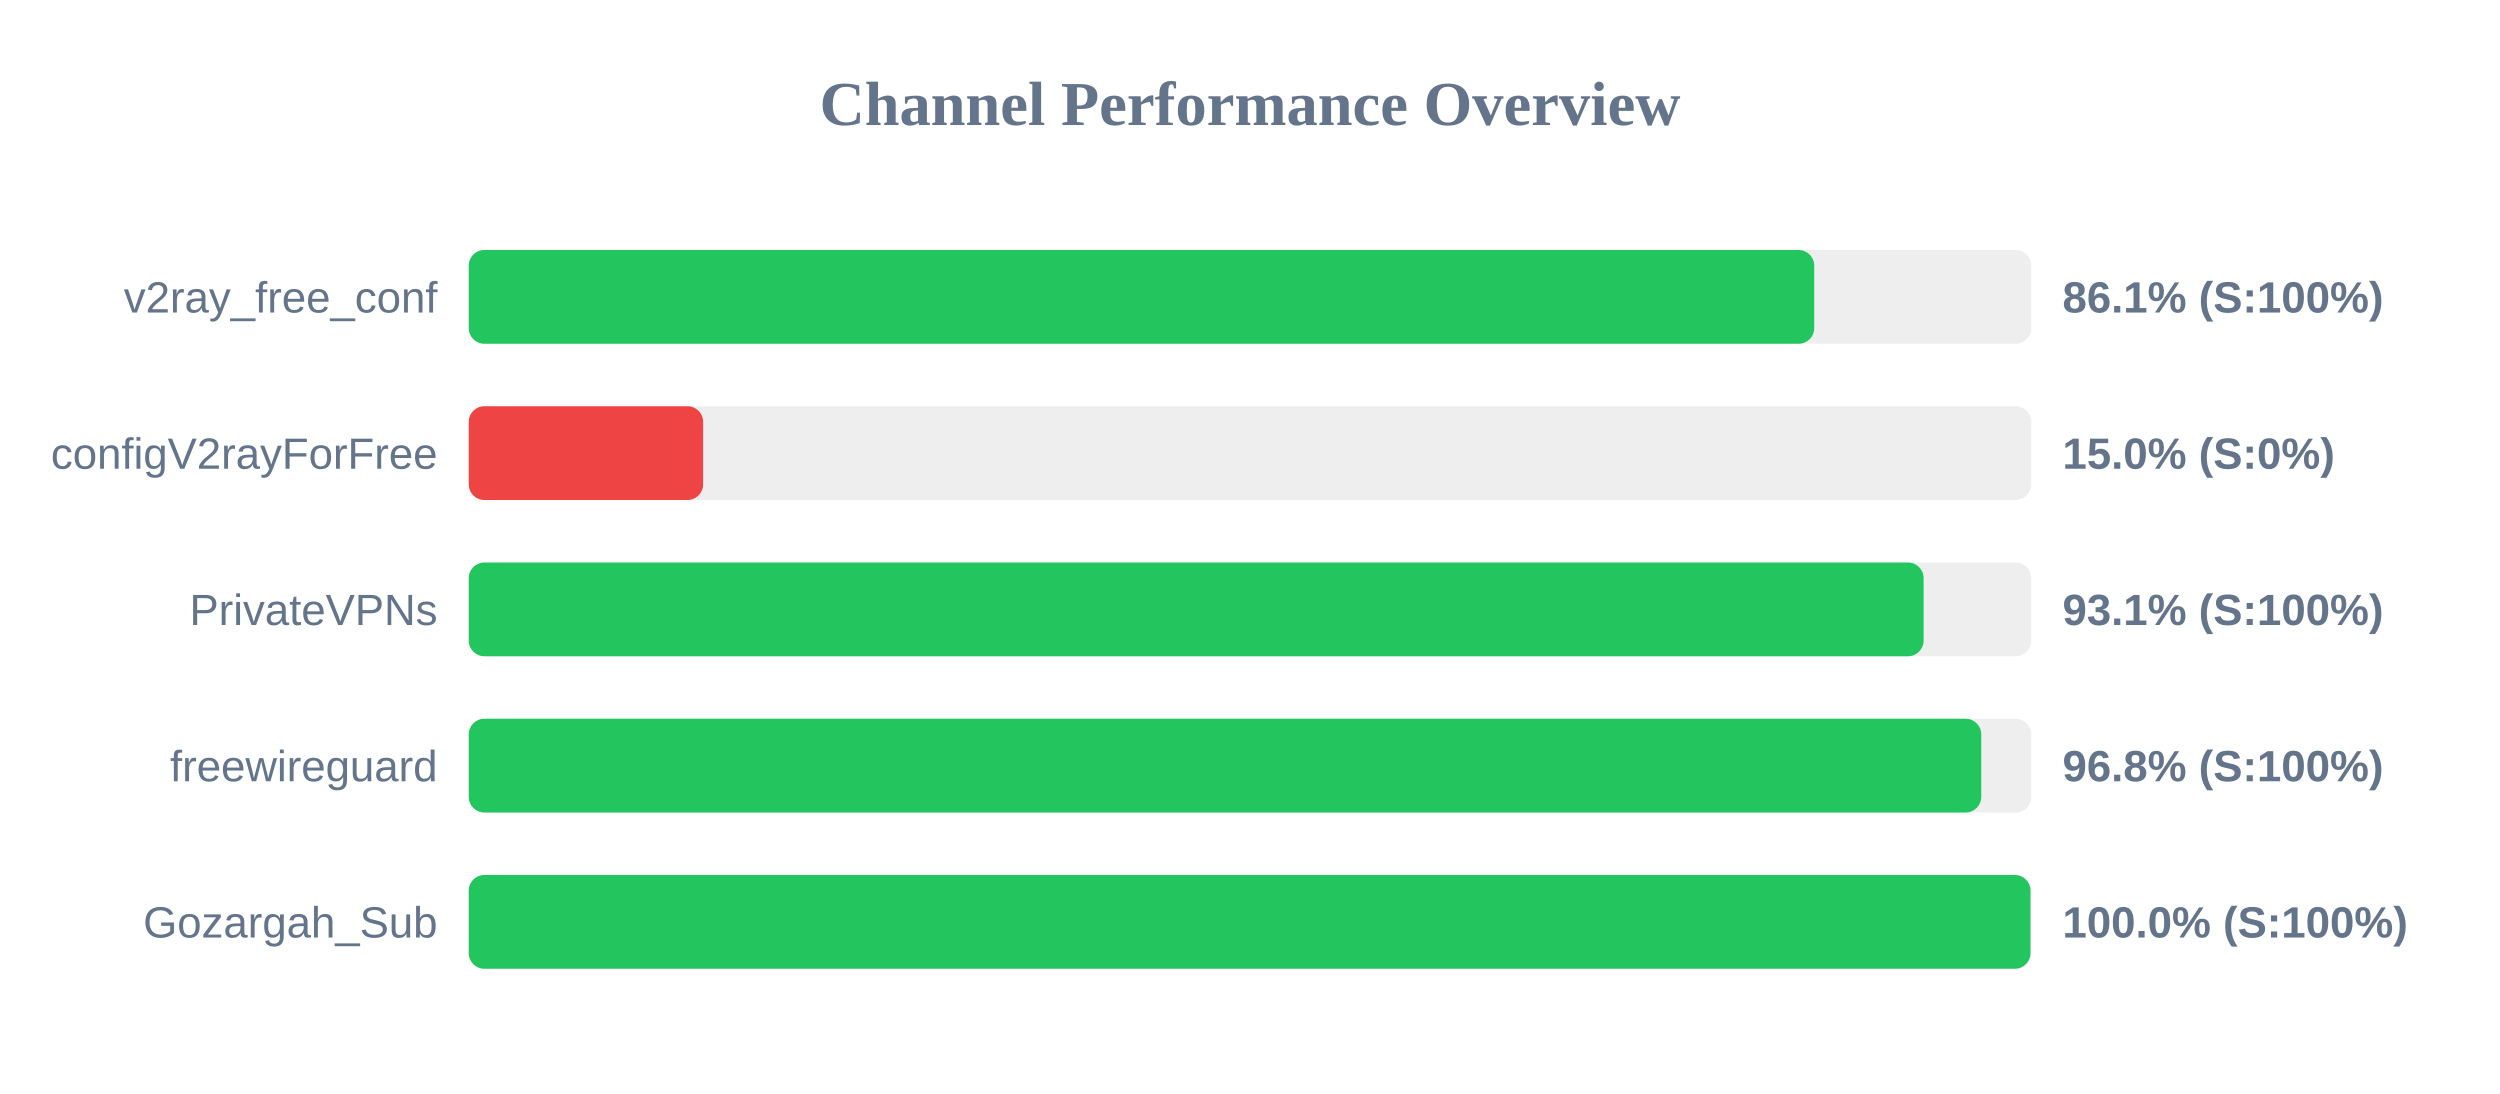
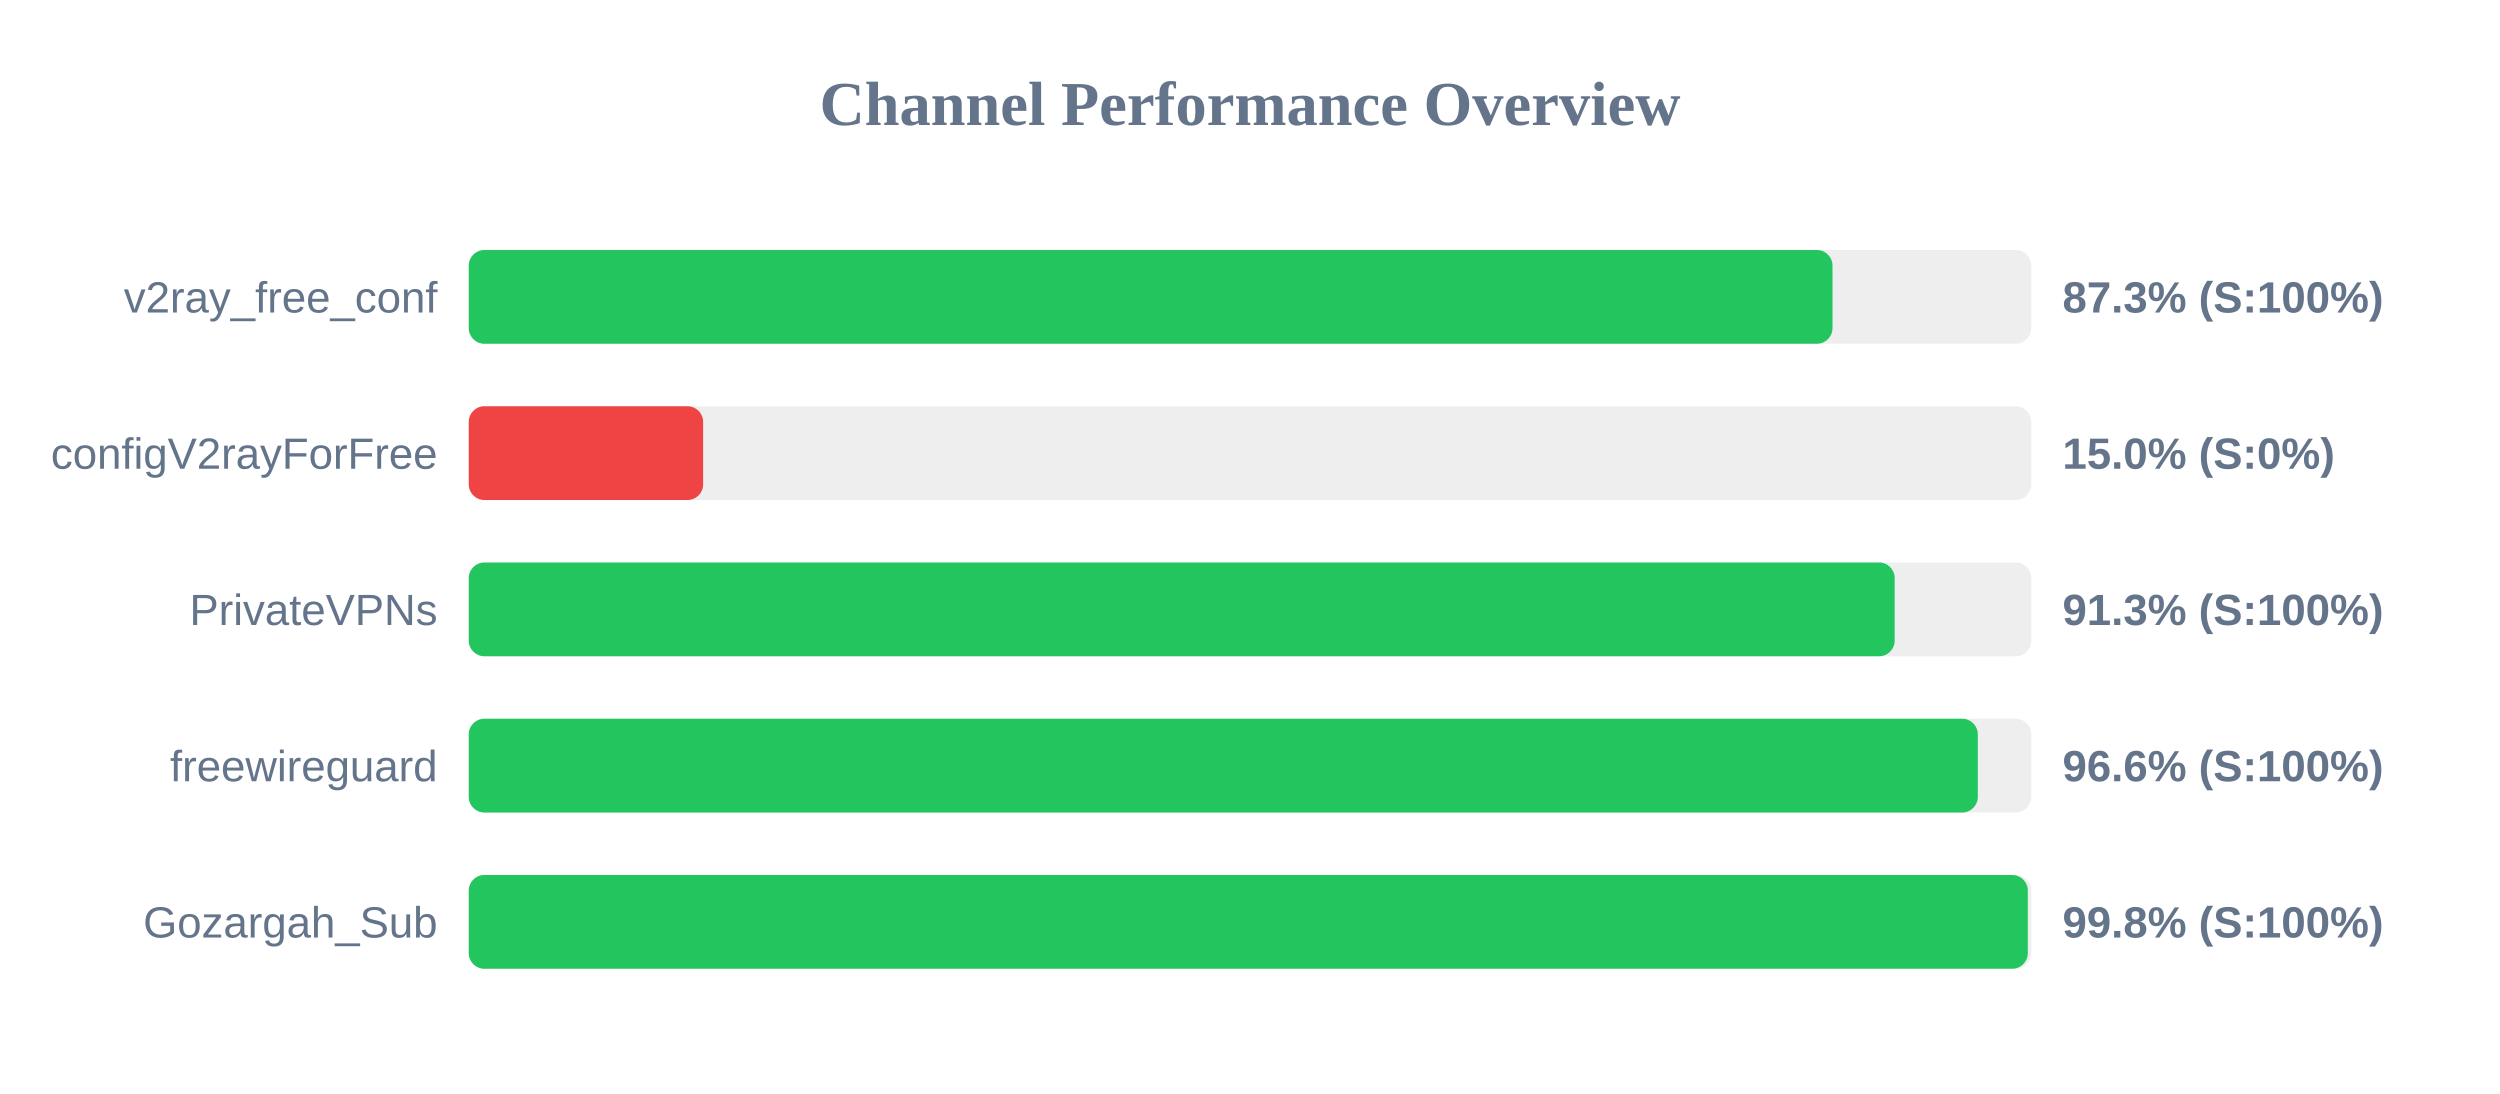
<svg xmlns="http://www.w3.org/2000/svg" width="800" height="350" version="1.1">
  <style>
        .row { font: 14px Arial; fill: #64748b; }
        .score { font: bold 14px Arial; fill: #64748b; }
    </style>
  <text x="400" y="40" text-anchor="middle" font-size="20px" font-weight="bold" fill="#64748b">Channel Performance Overview</text>
  <rect x="150" y="80" width="500" height="30" fill="#eee" rx="5" />
-   <rect x="150" y="80" width="430.55" height="30" fill="#22c55e" rx="5" />
+   <rect x="150" y="80" width="436.4" height="30" fill="#22c55e" rx="5" />
  <text x="140" y="100" text-anchor="end" class="row">v2ray_free_conf</text>
-   <text x="660" y="100" text-anchor="start" class="score">86.1% (S:100%)</text>
+   <text x="660" y="100" text-anchor="start" class="score">87.3% (S:100%)</text>
  <rect x="150" y="130" width="500" height="30" fill="#eee" rx="5" />
  <rect x="150" y="130" width="75.0" height="30" fill="#ef4444" rx="5" />
  <text x="140" y="150" text-anchor="end" class="row">configV2rayForFree</text>
  <text x="660" y="150" text-anchor="start" class="score">15.0% (S:0%)</text>
  <rect x="150" y="180" width="500" height="30" fill="#eee" rx="5" />
-   <rect x="150" y="180" width="465.55" height="30" fill="#22c55e" rx="5" />
+   <rect x="150" y="180" width="456.3" height="30" fill="#22c55e" rx="5" />
  <text x="140" y="200" text-anchor="end" class="row">PrivateVPNs</text>
-   <text x="660" y="200" text-anchor="start" class="score">93.1% (S:100%)</text>
+   <text x="660" y="200" text-anchor="start" class="score">91.3% (S:100%)</text>
  <rect x="150" y="230" width="500" height="30" fill="#eee" rx="5" />
-   <rect x="150" y="230" width="484.0" height="30" fill="#22c55e" rx="5" />
+   <rect x="150" y="230" width="482.9" height="30" fill="#22c55e" rx="5" />
  <text x="140" y="250" text-anchor="end" class="row">freewireguard</text>
-   <text x="660" y="250" text-anchor="start" class="score">96.8% (S:100%)</text>
+   <text x="660" y="250" text-anchor="start" class="score">96.6% (S:100%)</text>
  <rect x="150" y="280" width="500" height="30" fill="#eee" rx="5" />
-   <rect x="150" y="280" width="499.75" height="30" fill="#22c55e" rx="5" />
+   <rect x="150" y="280" width="498.9" height="30" fill="#22c55e" rx="5" />
  <text x="140" y="300" text-anchor="end" class="row">Gozargah_Sub</text>
-   <text x="660" y="300" text-anchor="start" class="score">100.0% (S:100%)</text>
+   <text x="660" y="300" text-anchor="start" class="score">99.8% (S:100%)</text>
</svg>
